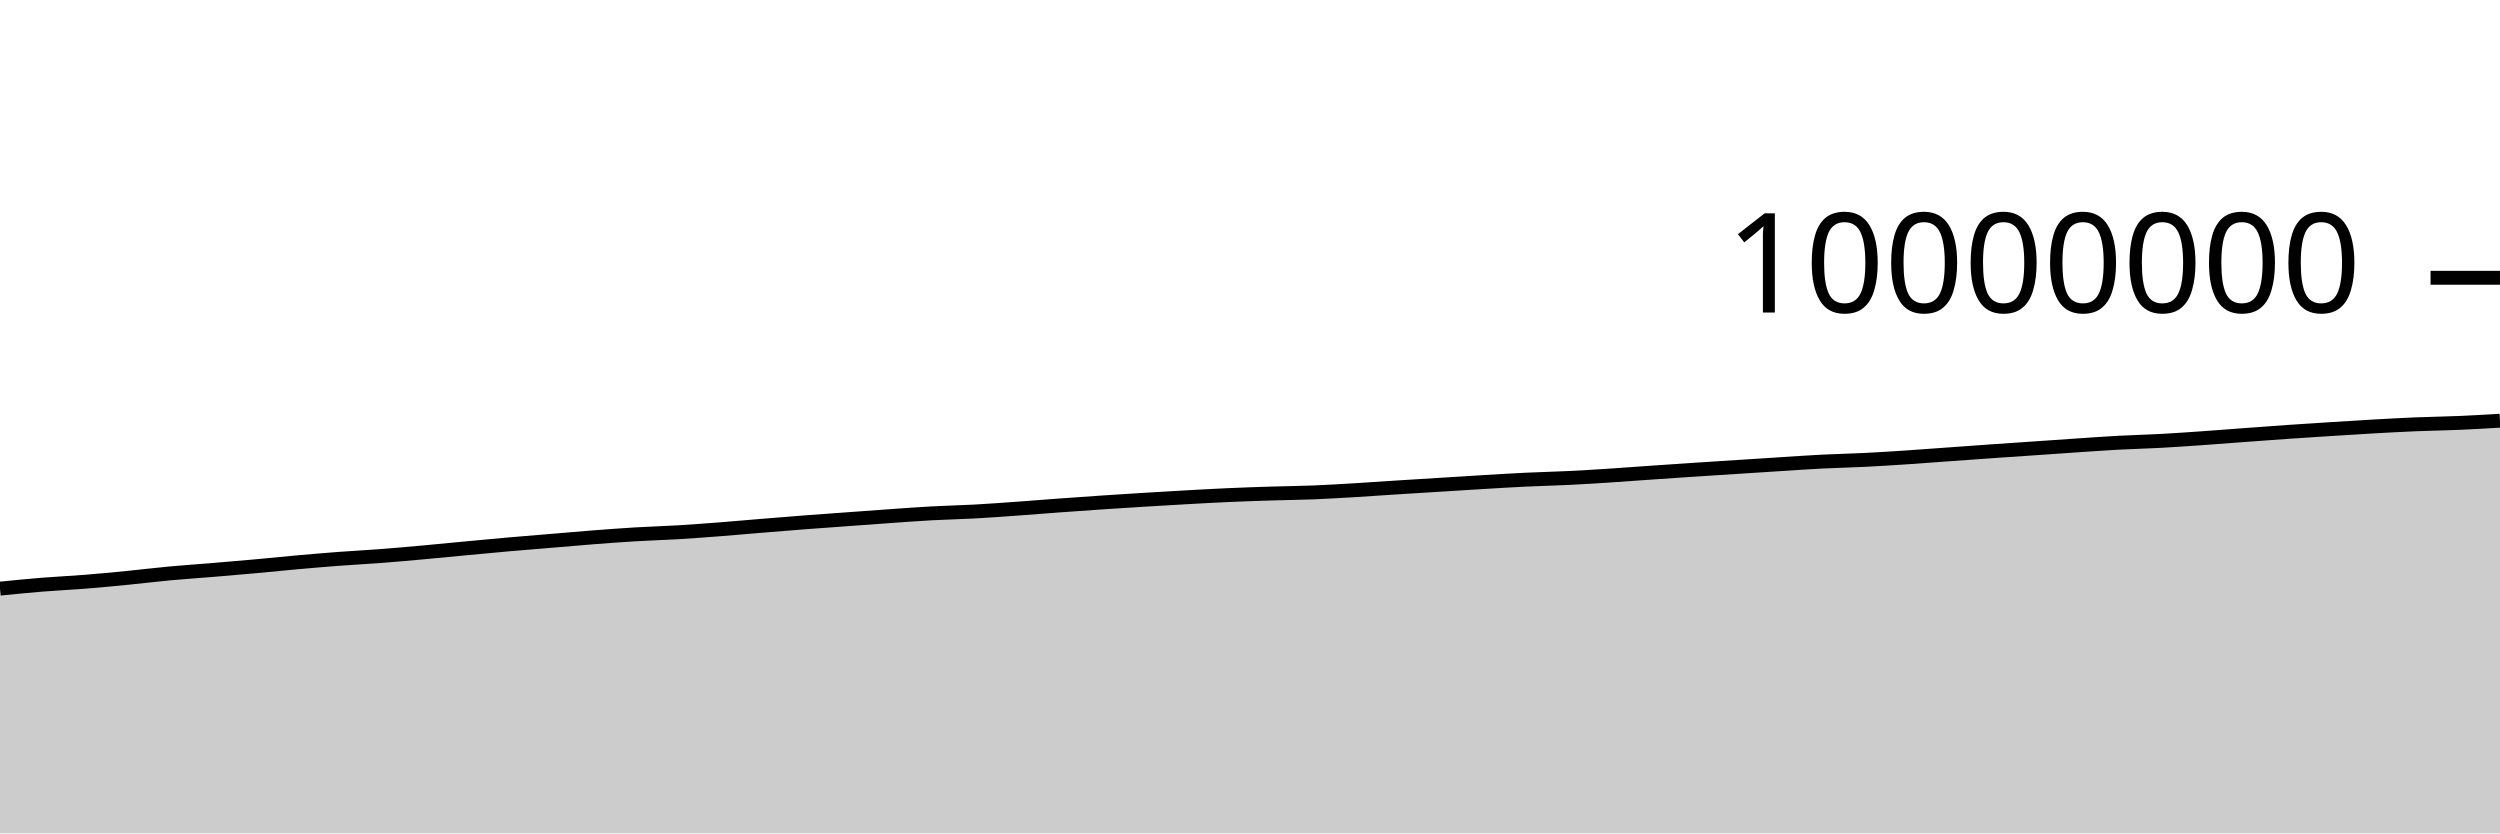
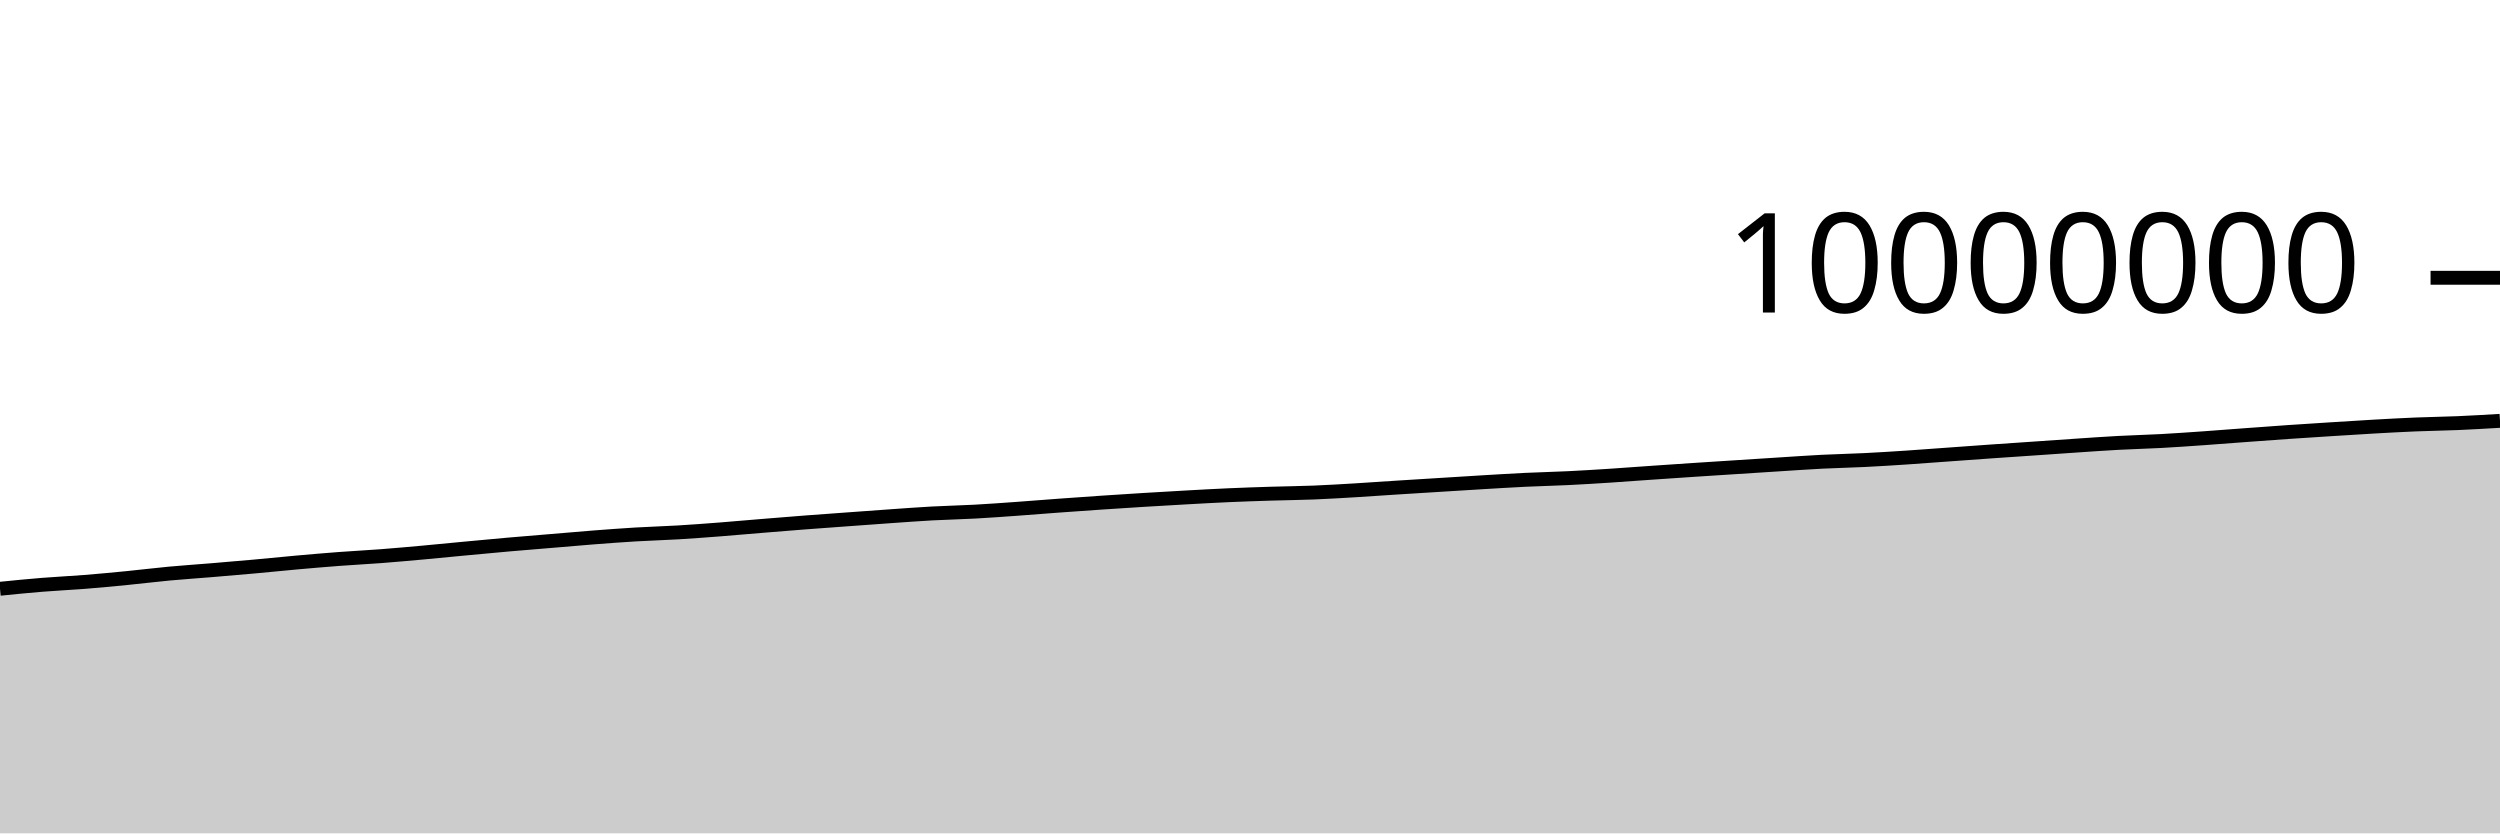
<svg xmlns="http://www.w3.org/2000/svg" viewBox="0 0 180 60">
  <g transform="translate(0,20)">
-     <path class="area" fill="rgba(0, 0, 0, 0.2)" d="M0,22.381C1.017,22.279,2.034,22.178,3.051,22.095C4.068,22.013,5.085,21.968,6.102,21.887C7.119,21.806,8.136,21.709,9.153,21.609C10.169,21.509,11.186,21.382,12.203,21.288C13.22,21.193,14.237,21.127,15.254,21.043C16.271,20.958,17.288,20.872,18.305,20.78C19.322,20.688,20.339,20.582,21.356,20.491C22.373,20.401,23.39,20.313,24.407,20.236C25.424,20.16,26.441,20.109,27.458,20.031C28.475,19.953,29.492,19.861,30.508,19.769C31.525,19.677,32.542,19.574,33.559,19.479C34.576,19.383,35.593,19.287,36.61,19.197C37.627,19.108,38.644,19.027,39.661,18.942C40.678,18.857,41.695,18.766,42.712,18.688C43.729,18.609,44.746,18.533,45.763,18.472C46.78,18.411,47.797,18.384,48.814,18.323C49.831,18.262,50.847,18.185,51.864,18.107C52.881,18.028,53.898,17.935,54.915,17.852C55.932,17.769,56.949,17.685,57.966,17.607C58.983,17.529,60,17.458,61.017,17.384C62.034,17.31,63.051,17.233,64.068,17.162C65.085,17.091,66.102,17.014,67.119,16.959C68.136,16.903,69.153,16.884,70.169,16.829C71.186,16.773,72.203,16.698,73.22,16.625C74.237,16.553,75.254,16.468,76.271,16.394C77.288,16.319,78.305,16.248,79.322,16.179C80.339,16.111,81.356,16.045,82.373,15.983C83.39,15.92,84.407,15.86,85.424,15.804C86.441,15.747,87.458,15.69,88.475,15.645C89.492,15.6,90.508,15.566,91.525,15.534C92.542,15.502,93.559,15.494,94.576,15.453C95.593,15.412,96.61,15.35,97.627,15.289C98.644,15.229,99.661,15.154,100.678,15.089C101.695,15.024,102.712,14.963,103.729,14.9C104.746,14.836,105.763,14.771,106.78,14.71C107.797,14.65,108.814,14.586,109.831,14.537C110.847,14.488,111.864,14.467,112.881,14.417C113.898,14.368,114.915,14.305,115.932,14.239C116.949,14.174,117.966,14.095,118.983,14.024C120,13.954,121.017,13.884,122.034,13.817C123.051,13.749,124.068,13.685,125.085,13.62C126.102,13.554,127.119,13.488,128.136,13.424C129.153,13.36,130.169,13.286,131.186,13.235C132.203,13.183,133.22,13.165,134.237,13.114C135.254,13.064,136.271,12.998,137.288,12.931C138.305,12.864,139.322,12.785,140.339,12.712C141.356,12.639,142.373,12.563,143.39,12.492C144.407,12.421,145.424,12.354,146.441,12.284C147.458,12.214,148.475,12.141,149.492,12.073C150.508,12.005,151.525,11.931,152.542,11.876C153.559,11.821,154.576,11.799,155.593,11.744C156.61,11.688,157.627,11.616,158.644,11.545C159.661,11.473,160.678,11.391,161.695,11.317C162.712,11.242,163.729,11.165,164.746,11.095C165.763,11.025,166.78,10.961,167.797,10.896C168.814,10.832,169.831,10.766,170.847,10.708C171.864,10.651,172.881,10.594,173.898,10.551C174.915,10.509,175.932,10.498,176.949,10.454C177.966,10.411,178.983,10.351,180,10.291L180,40C178.983,40,177.966,40,176.949,40C175.932,40,174.915,40,173.898,40C172.881,40,171.864,40,170.847,40C169.831,40,168.814,40,167.797,40C166.78,40,165.763,40,164.746,40C163.729,40,162.712,40,161.695,40C160.678,40,159.661,40,158.644,40C157.627,40,156.61,40,155.593,40C154.576,40,153.559,40,152.542,40C151.525,40,150.508,40,149.492,40C148.475,40,147.458,40,146.441,40C145.424,40,144.407,40,143.39,40C142.373,40,141.356,40,140.339,40C139.322,40,138.305,40,137.288,40C136.271,40,135.254,40,134.237,40C133.22,40,132.203,40,131.186,40C130.169,40,129.153,40,128.136,40C127.119,40,126.102,40,125.085,40C124.068,40,123.051,40,122.034,40C121.017,40,120,40,118.983,40C117.966,40,116.949,40,115.932,40C114.915,40,113.898,40,112.881,40C111.864,40,110.847,40,109.831,40C108.814,40,107.797,40,106.78,40C105.763,40,104.746,40,103.729,40C102.712,40,101.695,40,100.678,40C99.661,40,98.644,40,97.627,40C96.61,40,95.593,40,94.576,40C93.559,40,92.542,40,91.525,40C90.508,40,89.492,40,88.475,40C87.458,40,86.441,40,85.424,40C84.407,40,83.39,40,82.373,40C81.356,40,80.339,40,79.322,40C78.305,40,77.288,40,76.271,40C75.254,40,74.237,40,73.22,40C72.203,40,71.186,40,70.169,40C69.153,40,68.136,40,67.119,40C66.102,40,65.085,40,64.068,40C63.051,40,62.034,40,61.017,40C60,40,58.983,40,57.966,40C56.949,40,55.932,40,54.915,40C53.898,40,52.881,40,51.864,40C50.847,40,49.831,40,48.814,40C47.797,40,46.78,40,45.763,40C44.746,40,43.729,40,42.712,40C41.695,40,40.678,40,39.661,40C38.644,40,37.627,40,36.61,40C35.593,40,34.576,40,33.559,40C32.542,40,31.525,40,30.508,40C29.492,40,28.475,40,27.458,40C26.441,40,25.424,40,24.407,40C23.39,40,22.373,40,21.356,40C20.339,40,19.322,40,18.305,40C17.288,40,16.271,40,15.254,40C14.237,40,13.22,40,12.203,40C11.186,40,10.169,40,9.153,40C8.136,40,7.119,40,6.102,40C5.085,40,4.068,40,3.051,40C2.034,40,1.017,40,0,40Z" />
-     <path class="line" stroke="black" fill="none" d="M0,22.381C1.017,22.279,2.034,22.178,3.051,22.095C4.068,22.013,5.085,21.968,6.102,21.887C7.119,21.806,8.136,21.709,9.153,21.609C10.169,21.509,11.186,21.382,12.203,21.288C13.22,21.193,14.237,21.127,15.254,21.043C16.271,20.958,17.288,20.872,18.305,20.78C19.322,20.688,20.339,20.582,21.356,20.491C22.373,20.401,23.39,20.313,24.407,20.236C25.424,20.16,26.441,20.109,27.458,20.031C28.475,19.953,29.492,19.861,30.508,19.769C31.525,19.677,32.542,19.574,33.559,19.479C34.576,19.383,35.593,19.287,36.61,19.197C37.627,19.108,38.644,19.027,39.661,18.942C40.678,18.857,41.695,18.766,42.712,18.688C43.729,18.609,44.746,18.533,45.763,18.472C46.78,18.411,47.797,18.384,48.814,18.323C49.831,18.262,50.847,18.185,51.864,18.107C52.881,18.028,53.898,17.935,54.915,17.852C55.932,17.769,56.949,17.685,57.966,17.607C58.983,17.529,60,17.458,61.017,17.384C62.034,17.31,63.051,17.233,64.068,17.162C65.085,17.091,66.102,17.014,67.119,16.959C68.136,16.903,69.153,16.884,70.169,16.829C71.186,16.773,72.203,16.698,73.22,16.625C74.237,16.553,75.254,16.468,76.271,16.394C77.288,16.319,78.305,16.248,79.322,16.179C80.339,16.111,81.356,16.045,82.373,15.983C83.39,15.92,84.407,15.86,85.424,15.804C86.441,15.747,87.458,15.69,88.475,15.645C89.492,15.6,90.508,15.566,91.525,15.534C92.542,15.502,93.559,15.494,94.576,15.453C95.593,15.412,96.61,15.35,97.627,15.289C98.644,15.229,99.661,15.154,100.678,15.089C101.695,15.024,102.712,14.963,103.729,14.9C104.746,14.836,105.763,14.771,106.78,14.71C107.797,14.65,108.814,14.586,109.831,14.537C110.847,14.488,111.864,14.467,112.881,14.417C113.898,14.368,114.915,14.305,115.932,14.239C116.949,14.174,117.966,14.095,118.983,14.024C120,13.954,121.017,13.884,122.034,13.817C123.051,13.749,124.068,13.685,125.085,13.62C126.102,13.554,127.119,13.488,128.136,13.424C129.153,13.36,130.169,13.286,131.186,13.235C132.203,13.183,133.22,13.165,134.237,13.114C135.254,13.064,136.271,12.998,137.288,12.931C138.305,12.864,139.322,12.785,140.339,12.712C141.356,12.639,142.373,12.563,143.39,12.492C144.407,12.421,145.424,12.354,146.441,12.284C147.458,12.214,148.475,12.141,149.492,12.073C150.508,12.005,151.525,11.931,152.542,11.876C153.559,11.821,154.576,11.799,155.593,11.744C156.61,11.688,157.627,11.616,158.644,11.545C159.661,11.473,160.678,11.391,161.695,11.317C162.712,11.242,163.729,11.165,164.746,11.095C165.763,11.025,166.78,10.961,167.797,10.896C168.814,10.832,169.831,10.766,170.847,10.708C171.864,10.651,172.881,10.594,173.898,10.551C174.915,10.509,175.932,10.498,176.949,10.454C177.966,10.411,178.983,10.351,180,10.291" />
+     <path class="area" fill="rgba(0, 0, 0, 0.2)" d="M0,22.391C1.017,22.289,2.034,22.187,3.051,22.105C4.068,22.022,5.085,21.978,6.102,21.897C7.119,21.816,8.136,21.719,9.153,21.619C10.169,21.519,11.186,21.392,12.203,21.297C13.22,21.203,14.237,21.137,15.254,21.052C16.271,20.968,17.288,20.881,18.305,20.79C19.322,20.698,20.339,20.592,21.356,20.501C22.373,20.41,23.39,20.323,24.407,20.246C25.424,20.169,26.441,20.119,27.458,20.041C28.475,19.963,29.492,19.871,30.508,19.779C31.525,19.687,32.542,19.584,33.559,19.488C34.576,19.393,35.593,19.296,36.61,19.207C37.627,19.118,38.644,19.037,39.661,18.952C40.678,18.867,41.695,18.776,42.712,18.697C43.729,18.619,44.746,18.542,45.763,18.481C46.78,18.421,47.797,18.393,48.814,18.333C49.831,18.272,50.847,18.195,51.864,18.117C52.881,18.038,53.898,17.945,54.915,17.862C55.932,17.778,56.949,17.695,57.966,17.617C58.983,17.539,60,17.468,61.017,17.393C62.034,17.319,63.051,17.243,64.068,17.172C65.085,17.101,66.102,17.024,67.119,16.968C68.136,16.913,69.153,16.894,70.169,16.838C71.186,16.783,72.203,16.708,73.22,16.635C74.237,16.563,75.254,16.478,76.271,16.404C77.288,16.329,78.305,16.258,79.322,16.189C80.339,16.121,81.356,16.055,82.373,15.992C83.39,15.93,84.407,15.87,85.424,15.814C86.441,15.757,87.458,15.7,88.475,15.655C89.492,15.61,90.508,15.576,91.525,15.544C92.542,15.512,93.559,15.504,94.576,15.463C95.593,15.422,96.61,15.36,97.627,15.299C98.644,15.238,99.661,15.164,100.678,15.099C101.695,15.034,102.712,14.973,103.729,14.909C104.746,14.846,105.763,14.781,106.78,14.72C107.797,14.66,108.814,14.596,109.831,14.547C110.847,14.498,111.864,14.477,112.881,14.427C113.898,14.378,114.915,14.315,115.932,14.249C116.949,14.184,117.966,14.105,118.983,14.034C120,13.964,121.017,13.894,122.034,13.827C123.051,13.759,124.068,13.695,125.085,13.63C126.102,13.564,127.119,13.498,128.136,13.434C129.153,13.37,130.169,13.297,131.186,13.245C132.203,13.193,133.22,13.175,134.237,13.124C135.254,13.074,136.271,13.009,137.288,12.942C138.305,12.874,139.322,12.795,140.339,12.722C141.356,12.649,142.373,12.573,143.39,12.502C144.407,12.431,145.424,12.364,146.441,12.294C147.458,12.224,148.475,12.151,149.492,12.083C150.508,12.015,151.525,11.941,152.542,11.887C153.559,11.832,154.576,11.809,155.593,11.754C156.61,11.699,157.627,11.626,158.644,11.555C159.661,11.484,160.678,11.402,161.695,11.327C162.712,11.252,163.729,11.176,164.746,11.106C165.763,11.036,166.78,10.971,167.797,10.907C168.814,10.842,169.831,10.776,170.847,10.719C171.864,10.661,172.881,10.604,173.898,10.562C174.915,10.519,175.932,10.508,176.949,10.465C177.966,10.421,178.983,10.361,180,10.301L180,40C178.983,40,177.966,40,176.949,40C175.932,40,174.915,40,173.898,40C172.881,40,171.864,40,170.847,40C169.831,40,168.814,40,167.797,40C166.78,40,165.763,40,164.746,40C163.729,40,162.712,40,161.695,40C160.678,40,159.661,40,158.644,40C157.627,40,156.61,40,155.593,40C154.576,40,153.559,40,152.542,40C151.525,40,150.508,40,149.492,40C148.475,40,147.458,40,146.441,40C145.424,40,144.407,40,143.39,40C142.373,40,141.356,40,140.339,40C139.322,40,138.305,40,137.288,40C136.271,40,135.254,40,134.237,40C133.22,40,132.203,40,131.186,40C130.169,40,129.153,40,128.136,40C127.119,40,126.102,40,125.085,40C124.068,40,123.051,40,122.034,40C121.017,40,120,40,118.983,40C117.966,40,116.949,40,115.932,40C114.915,40,113.898,40,112.881,40C111.864,40,110.847,40,109.831,40C108.814,40,107.797,40,106.78,40C105.763,40,104.746,40,103.729,40C102.712,40,101.695,40,100.678,40C99.661,40,98.644,40,97.627,40C96.61,40,95.593,40,94.576,40C93.559,40,92.542,40,91.525,40C90.508,40,89.492,40,88.475,40C87.458,40,86.441,40,85.424,40C84.407,40,83.39,40,82.373,40C81.356,40,80.339,40,79.322,40C78.305,40,77.288,40,76.271,40C75.254,40,74.237,40,73.22,40C72.203,40,71.186,40,70.169,40C69.153,40,68.136,40,67.119,40C66.102,40,65.085,40,64.068,40C63.051,40,62.034,40,61.017,40C60,40,58.983,40,57.966,40C56.949,40,55.932,40,54.915,40C53.898,40,52.881,40,51.864,40C50.847,40,49.831,40,48.814,40C47.797,40,46.78,40,45.763,40C44.746,40,43.729,40,42.712,40C41.695,40,40.678,40,39.661,40C38.644,40,37.627,40,36.61,40C35.593,40,34.576,40,33.559,40C32.542,40,31.525,40,30.508,40C29.492,40,28.475,40,27.458,40C26.441,40,25.424,40,24.407,40C23.39,40,22.373,40,21.356,40C20.339,40,19.322,40,18.305,40C17.288,40,16.271,40,15.254,40C14.237,40,13.22,40,12.203,40C11.186,40,10.169,40,9.153,40C8.136,40,7.119,40,6.102,40C5.085,40,4.068,40,3.051,40C2.034,40,1.017,40,0,40Z" />
+     <path class="line" stroke="black" fill="none" d="M0,22.391C1.017,22.289,2.034,22.187,3.051,22.105C4.068,22.022,5.085,21.978,6.102,21.897C7.119,21.816,8.136,21.719,9.153,21.619C10.169,21.519,11.186,21.392,12.203,21.297C13.22,21.203,14.237,21.137,15.254,21.052C16.271,20.968,17.288,20.881,18.305,20.79C19.322,20.698,20.339,20.592,21.356,20.501C22.373,20.41,23.39,20.323,24.407,20.246C25.424,20.169,26.441,20.119,27.458,20.041C28.475,19.963,29.492,19.871,30.508,19.779C31.525,19.687,32.542,19.584,33.559,19.488C34.576,19.393,35.593,19.296,36.61,19.207C37.627,19.118,38.644,19.037,39.661,18.952C40.678,18.867,41.695,18.776,42.712,18.697C43.729,18.619,44.746,18.542,45.763,18.481C46.78,18.421,47.797,18.393,48.814,18.333C49.831,18.272,50.847,18.195,51.864,18.117C52.881,18.038,53.898,17.945,54.915,17.862C55.932,17.778,56.949,17.695,57.966,17.617C58.983,17.539,60,17.468,61.017,17.393C62.034,17.319,63.051,17.243,64.068,17.172C65.085,17.101,66.102,17.024,67.119,16.968C68.136,16.913,69.153,16.894,70.169,16.838C71.186,16.783,72.203,16.708,73.22,16.635C74.237,16.563,75.254,16.478,76.271,16.404C77.288,16.329,78.305,16.258,79.322,16.189C80.339,16.121,81.356,16.055,82.373,15.992C83.39,15.93,84.407,15.87,85.424,15.814C86.441,15.757,87.458,15.7,88.475,15.655C89.492,15.61,90.508,15.576,91.525,15.544C92.542,15.512,93.559,15.504,94.576,15.463C95.593,15.422,96.61,15.36,97.627,15.299C98.644,15.238,99.661,15.164,100.678,15.099C101.695,15.034,102.712,14.973,103.729,14.909C104.746,14.846,105.763,14.781,106.78,14.72C107.797,14.66,108.814,14.596,109.831,14.547C110.847,14.498,111.864,14.477,112.881,14.427C113.898,14.378,114.915,14.315,115.932,14.249C116.949,14.184,117.966,14.105,118.983,14.034C120,13.964,121.017,13.894,122.034,13.827C123.051,13.759,124.068,13.695,125.085,13.63C126.102,13.564,127.119,13.498,128.136,13.434C129.153,13.37,130.169,13.297,131.186,13.245C132.203,13.193,133.22,13.175,134.237,13.124C135.254,13.074,136.271,13.009,137.288,12.942C138.305,12.874,139.322,12.795,140.339,12.722C141.356,12.649,142.373,12.573,143.39,12.502C144.407,12.431,145.424,12.364,146.441,12.294C147.458,12.224,148.475,12.151,149.492,12.083C150.508,12.015,151.525,11.941,152.542,11.887C153.559,11.832,154.576,11.809,155.593,11.754C156.61,11.699,157.627,11.626,158.644,11.555C159.661,11.484,160.678,11.402,161.695,11.327C162.712,11.252,163.729,11.176,164.746,11.106C165.763,11.036,166.78,10.971,167.797,10.907C168.814,10.842,169.831,10.776,170.847,10.719C171.864,10.661,172.881,10.604,173.898,10.562C174.915,10.519,175.932,10.508,176.949,10.465C177.966,10.421,178.983,10.361,180,10.301" />
    <path class="axis-ceiling" stroke-width="1" stroke="black" fill="none" d="M175,0L180,0" />
    <text class="axis-ceiling-label" font-family="sans-serif" text-anchor="end" font-size="10px" x="170" y="2.5">10000000</text>
  </g>
</svg>
